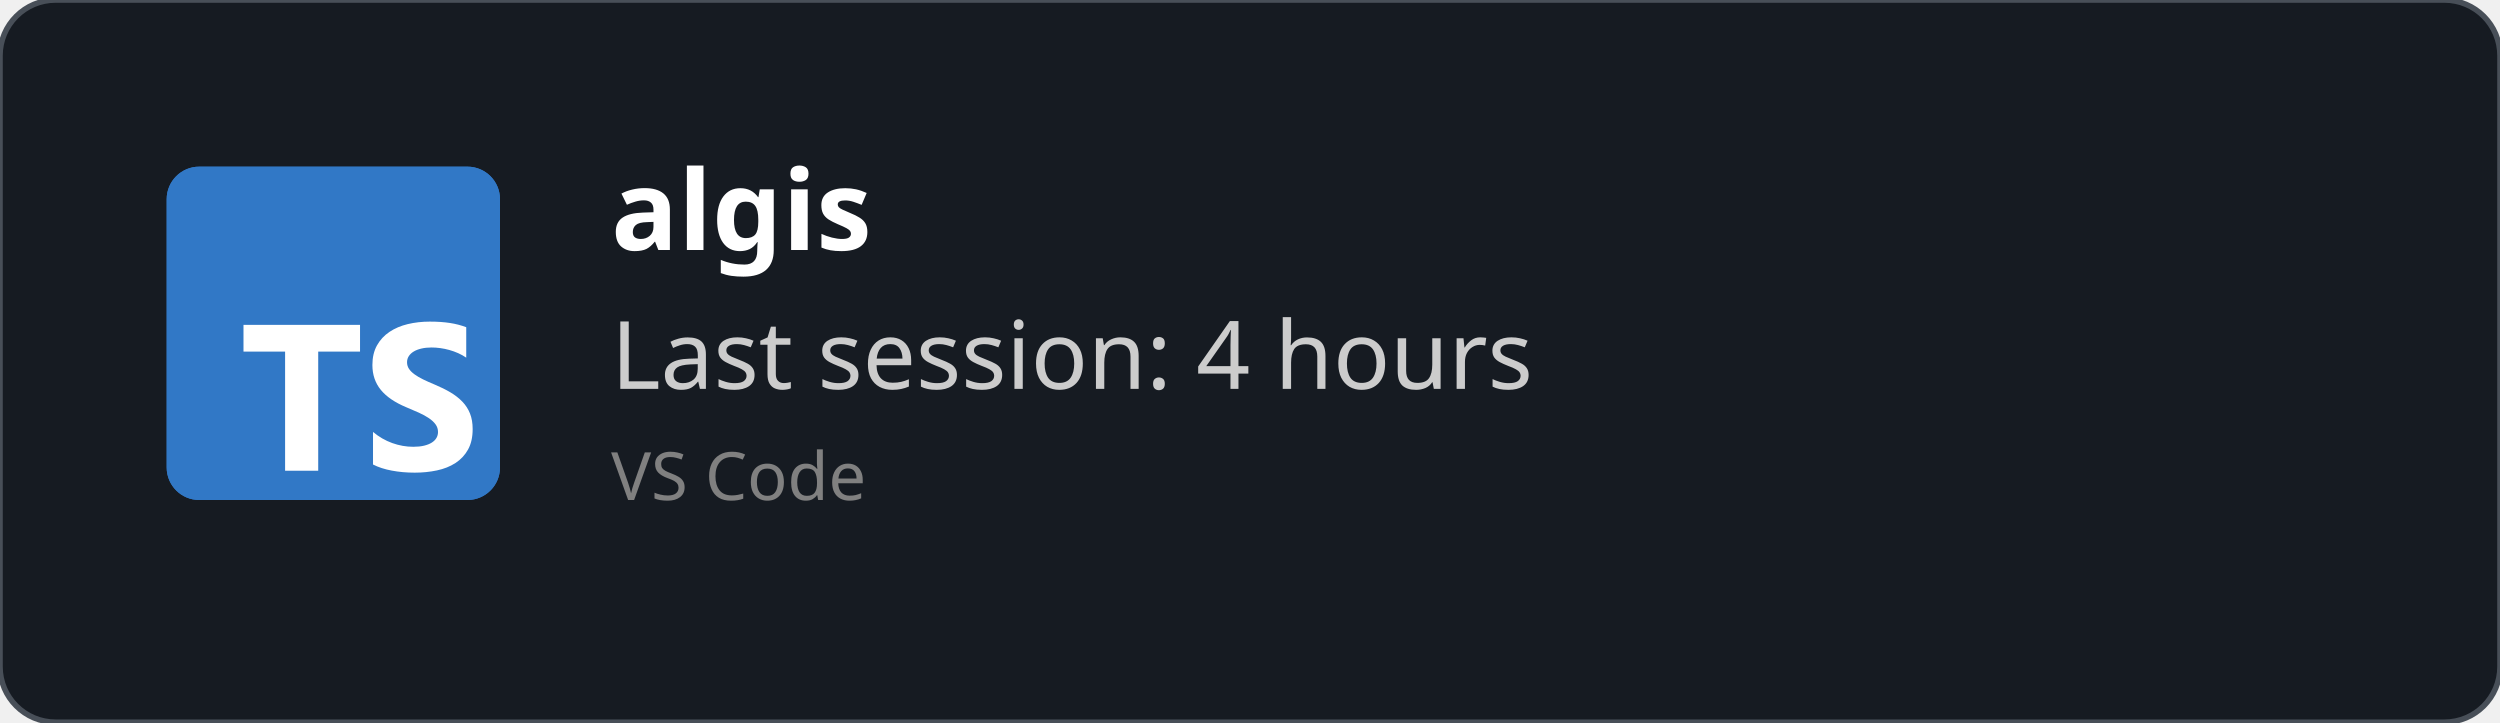
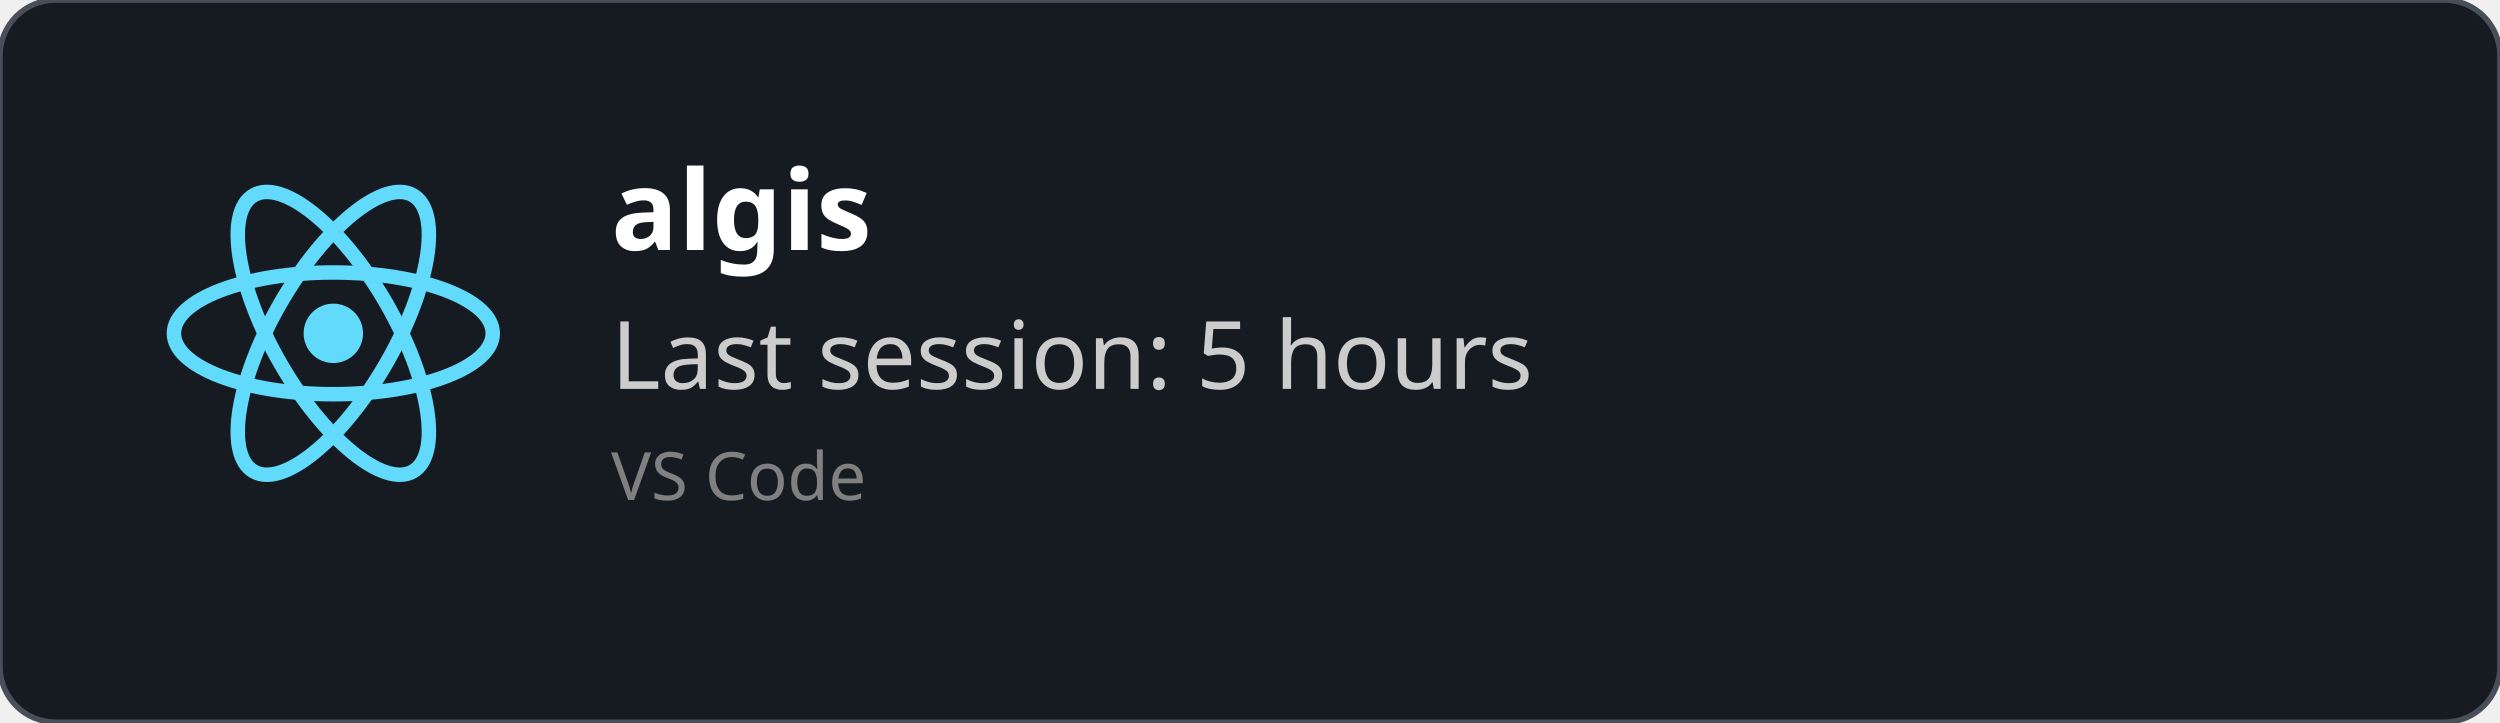
<svg xmlns="http://www.w3.org/2000/svg" width="450" height="130" viewBox="0 0 450 130" fill="none" role="img">
  <style>
    *{
        font-family: 'Segoe UI', Ubuntu, monospace
    }
    </style>
  <defs>
    <clipPath id="horizontalClip" x="20" y="20" width="500" height="200">
      <rect x="90" y="20" width="300" height="50" />
    </clipPath>
  </defs>
  <rect width="450" height="130" fill="rgba(22,27,34)" stroke="#484f58" stroke-width="1" fill-opacity="1" stroke-opacity="1" x="0" y="0" rx="10px" ry="10px">
    </rect>
-   <svg fill="none" height="60" viewBox="0 0 512 512" width="60" x="30" y="30">
-     <rect fill="#3178c6" height="512" rx="50" width="512" />
-     <rect fill="#3178c6" height="512" rx="50" width="512" />
-     <path clip-rule="evenodd" d="m316.939 407.424v50.061c8.138 4.172 17.763 7.3 28.875 9.386s22.823 3.129 35.135 3.129c11.999 0 23.397-1.147 34.196-3.442 10.799-2.294 20.268-6.075 28.406-11.342 8.138-5.266 14.581-12.15 19.328-20.65s7.121-19.007 7.121-31.522c0-9.074-1.356-17.026-4.069-23.857s-6.625-12.906-11.738-18.225c-5.112-5.319-11.242-10.091-18.389-14.315s-15.207-8.213-24.18-11.967c-6.573-2.712-12.468-5.345-17.685-7.9-5.217-2.556-9.651-5.163-13.303-7.822-3.652-2.66-6.469-5.476-8.451-8.448-1.982-2.973-2.974-6.336-2.974-10.091 0-3.441.887-6.544 2.661-9.308s4.278-5.136 7.512-7.118c3.235-1.981 7.199-3.52 11.894-4.615 4.696-1.095 9.912-1.642 15.651-1.642 4.173 0 8.581.313 13.224.938 4.643.626 9.312 1.591 14.008 2.894 4.695 1.304 9.259 2.947 13.694 4.928 4.434 1.982 8.529 4.276 12.285 6.884v-46.776c-7.616-2.92-15.937-5.084-24.962-6.492s-19.381-2.112-31.066-2.112c-11.895 0-23.163 1.278-33.805 3.833s-20.006 6.544-28.093 11.967c-8.086 5.424-14.476 12.333-19.171 20.729-4.695 8.395-7.043 18.433-7.043 30.114 0 14.914 4.304 27.638 12.912 38.172 8.607 10.533 21.675 19.45 39.204 26.751 6.886 2.816 13.303 5.579 19.25 8.291s11.086 5.528 15.415 8.448c4.33 2.92 7.747 6.101 10.252 9.543 2.504 3.441 3.756 7.352 3.756 11.733 0 3.233-.783 6.231-2.348 8.995s-3.939 5.162-7.121 7.196-7.147 3.624-11.894 4.771c-4.748 1.148-10.303 1.721-16.668 1.721-10.851 0-21.597-1.903-32.24-5.71-10.642-3.806-20.502-9.516-29.579-17.13zm-84.159-123.342h64.22v-41.082h-179v41.082h63.906v182.918h50.874z" fill="#fff" fill-rule="evenodd" />
+   <svg height="60" width="60" x="30" y="30" viewBox="-11.5 -10.232 23 20.463">
+     <circle cx="0" cy="0" r="2.05" fill="#61dafb" />
+     <g stroke="#61dafb" stroke-width="1" fill="none">
+       <ellipse rx="11" ry="4.2" />
+       <ellipse rx="11" ry="4.2" transform="rotate(60)" />
+       <ellipse rx="11" ry="4.2" transform="rotate(120)" />
+     </g>
  </svg>
  <text x="110" y="45" font-size="20" clip-path="url(#horizontalClip)" font-weight="bold" font-family="Ubuntu" fill="white">
    algis
    </text>
  <text x="110" y="70" font-size="17px" font-family="Ubuntu" fill="#ccc">
-     Last session: 4 hours
+     Last session: 5 hours
    </text>
  <text x="110" y="90" font-size="12px" font-family="Ubuntu" fill="grey">
    VS Code
    </text>
</svg>
